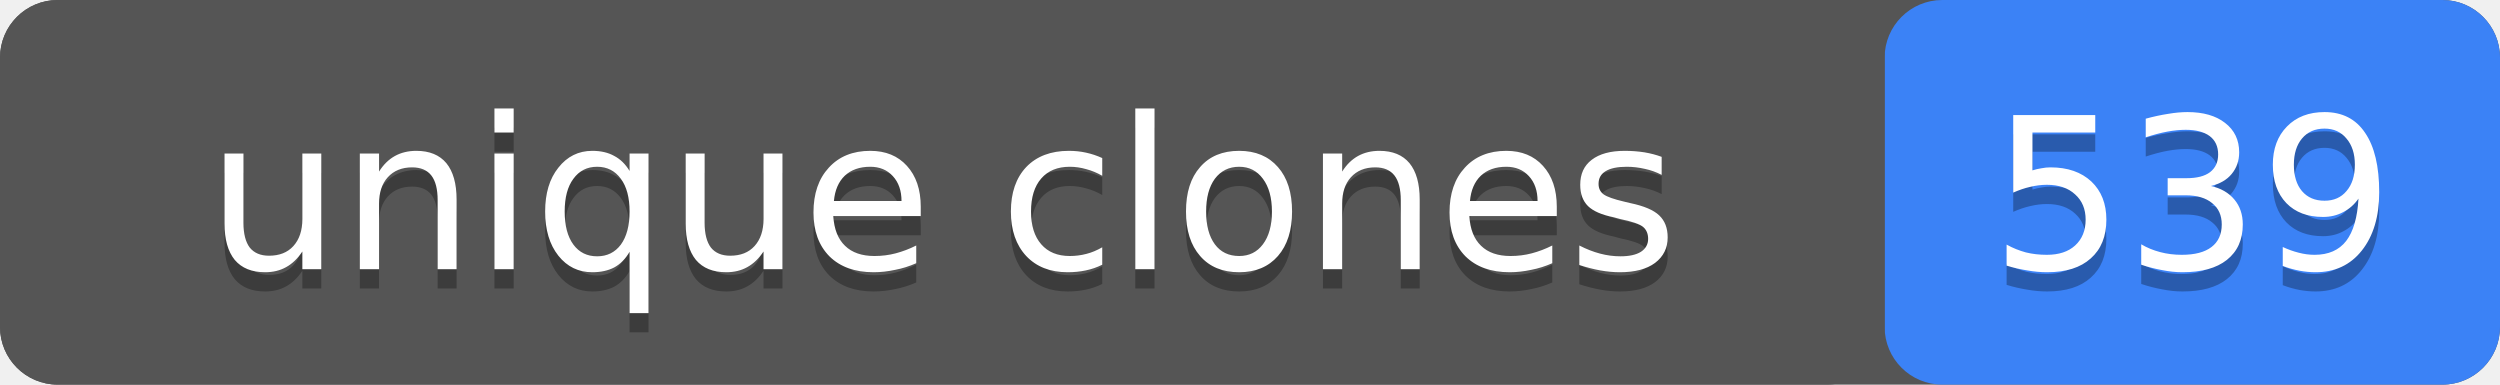
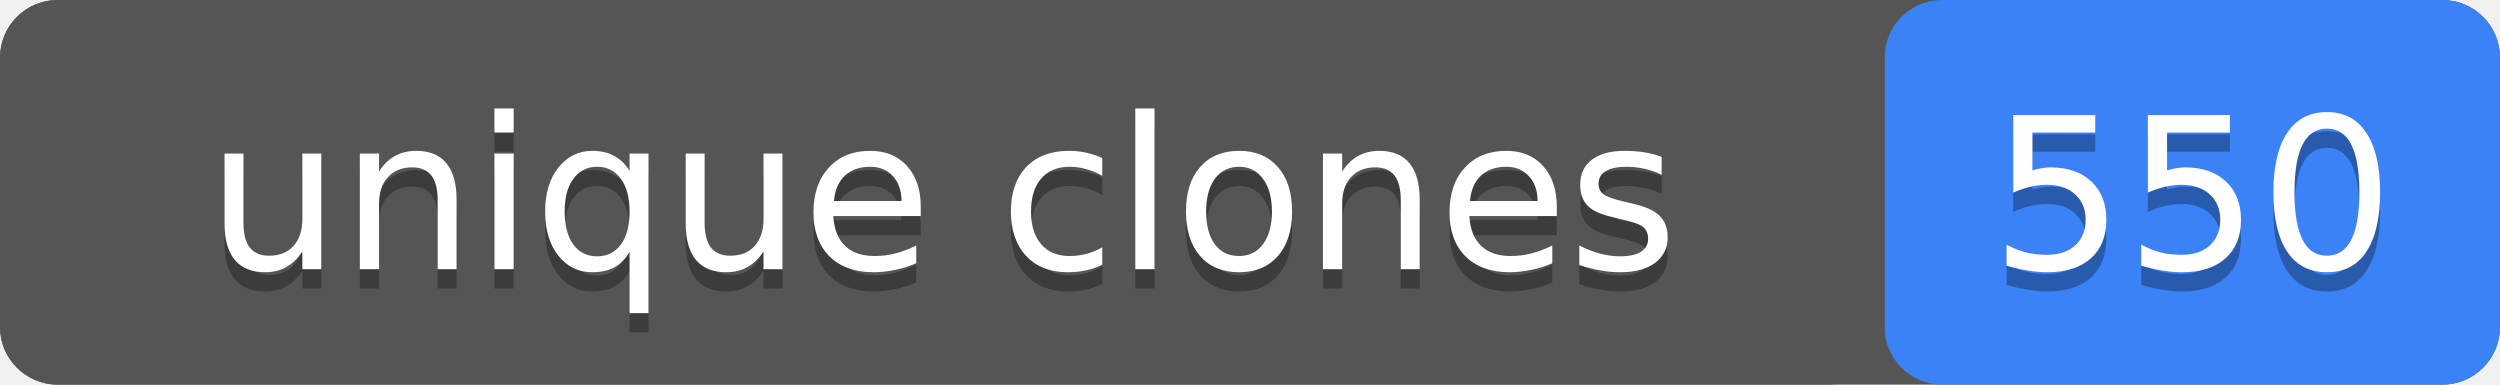
- <svg xmlns="http://www.w3.org/2000/svg" width="130" height="20" role="img" aria-label="unique clones: 539">
+ <svg xmlns="http://www.w3.org/2000/svg" width="130" height="20" role="img" aria-label="unique clones: 550">
  <rect width="130" height="20" rx="3" fill="#555" />
  <rect x="98" width="32" height="20" rx="3" fill="#3b82f6" />
  <rect width="98" height="20" rx="3" fill="#555" />
  <g fill="#fff" text-anchor="middle" font-family="Verdana,Geneva,DejaVu Sans,sans-serif" font-size="11">
    <text x="49" y="15" fill="#010101" fill-opacity=".3">unique clones</text>
    <text x="49" y="14">unique clones</text>
-     <text x="114" y="15" fill="#010101" fill-opacity=".3">539</text>
-     <text x="114" y="14">539</text>
+     <text x="114" y="15" fill="#010101" fill-opacity=".3">550</text>
+     <text x="114" y="14">550</text>
  </g>
</svg>
